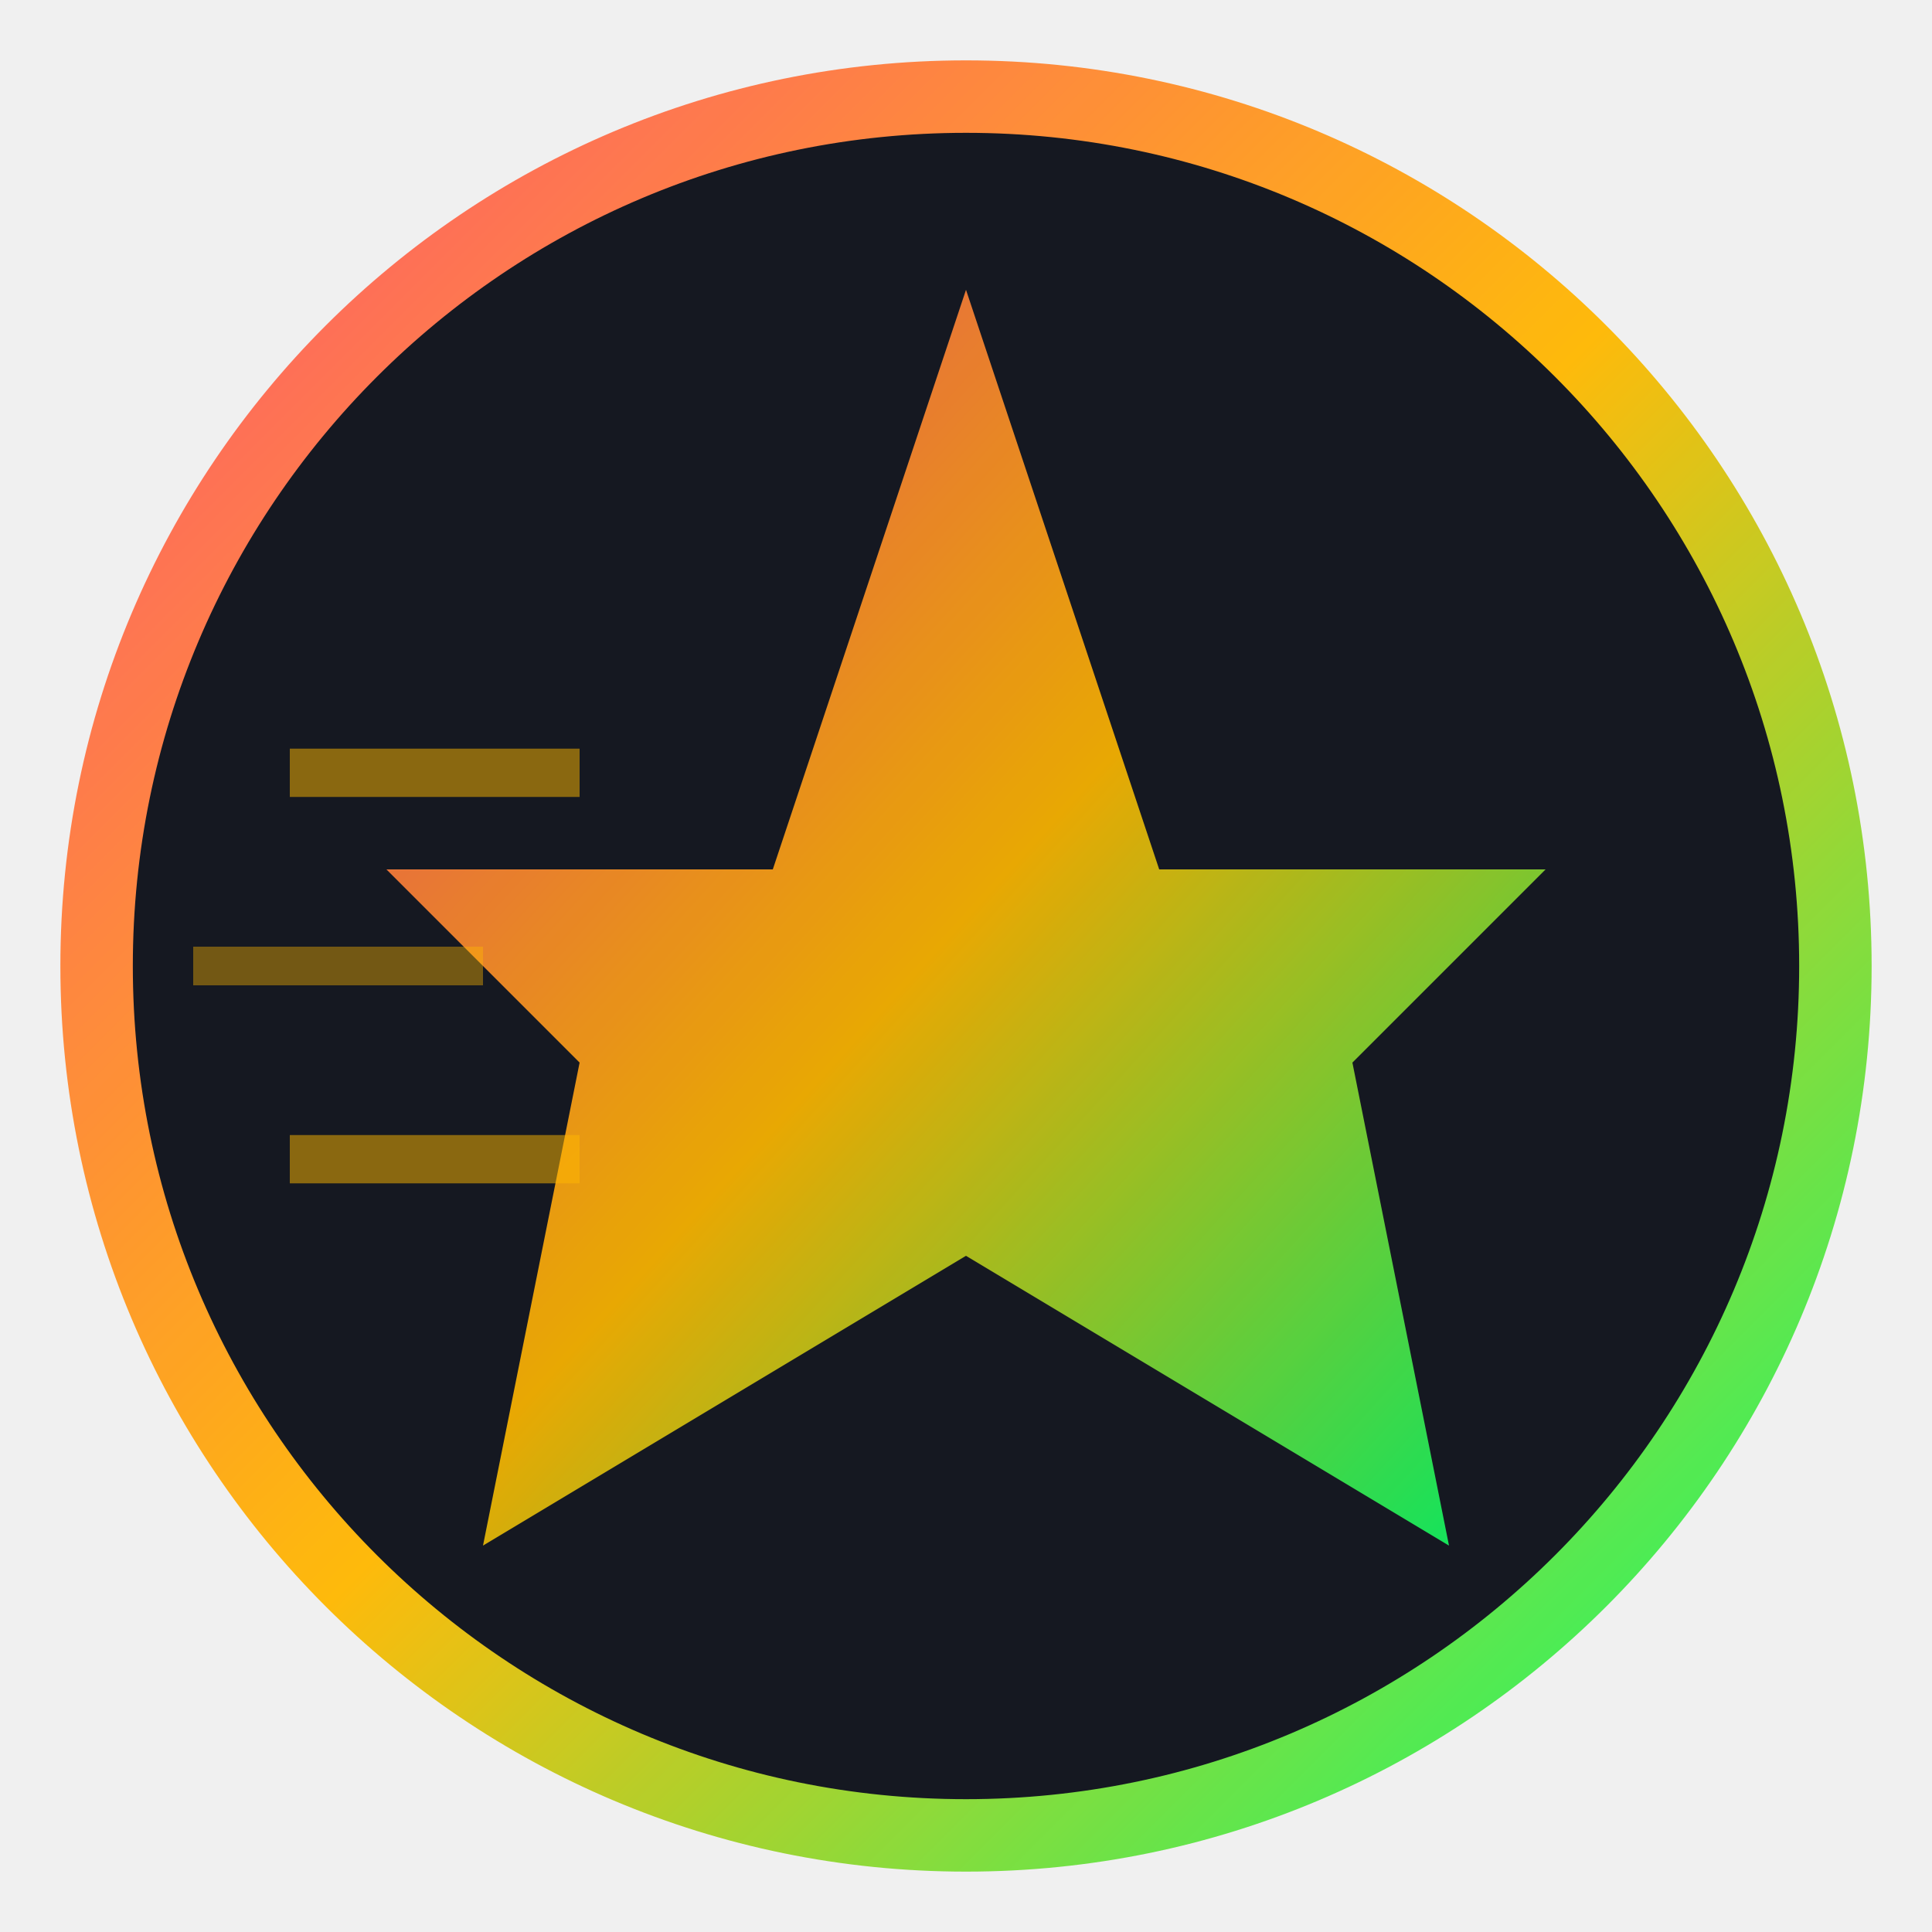
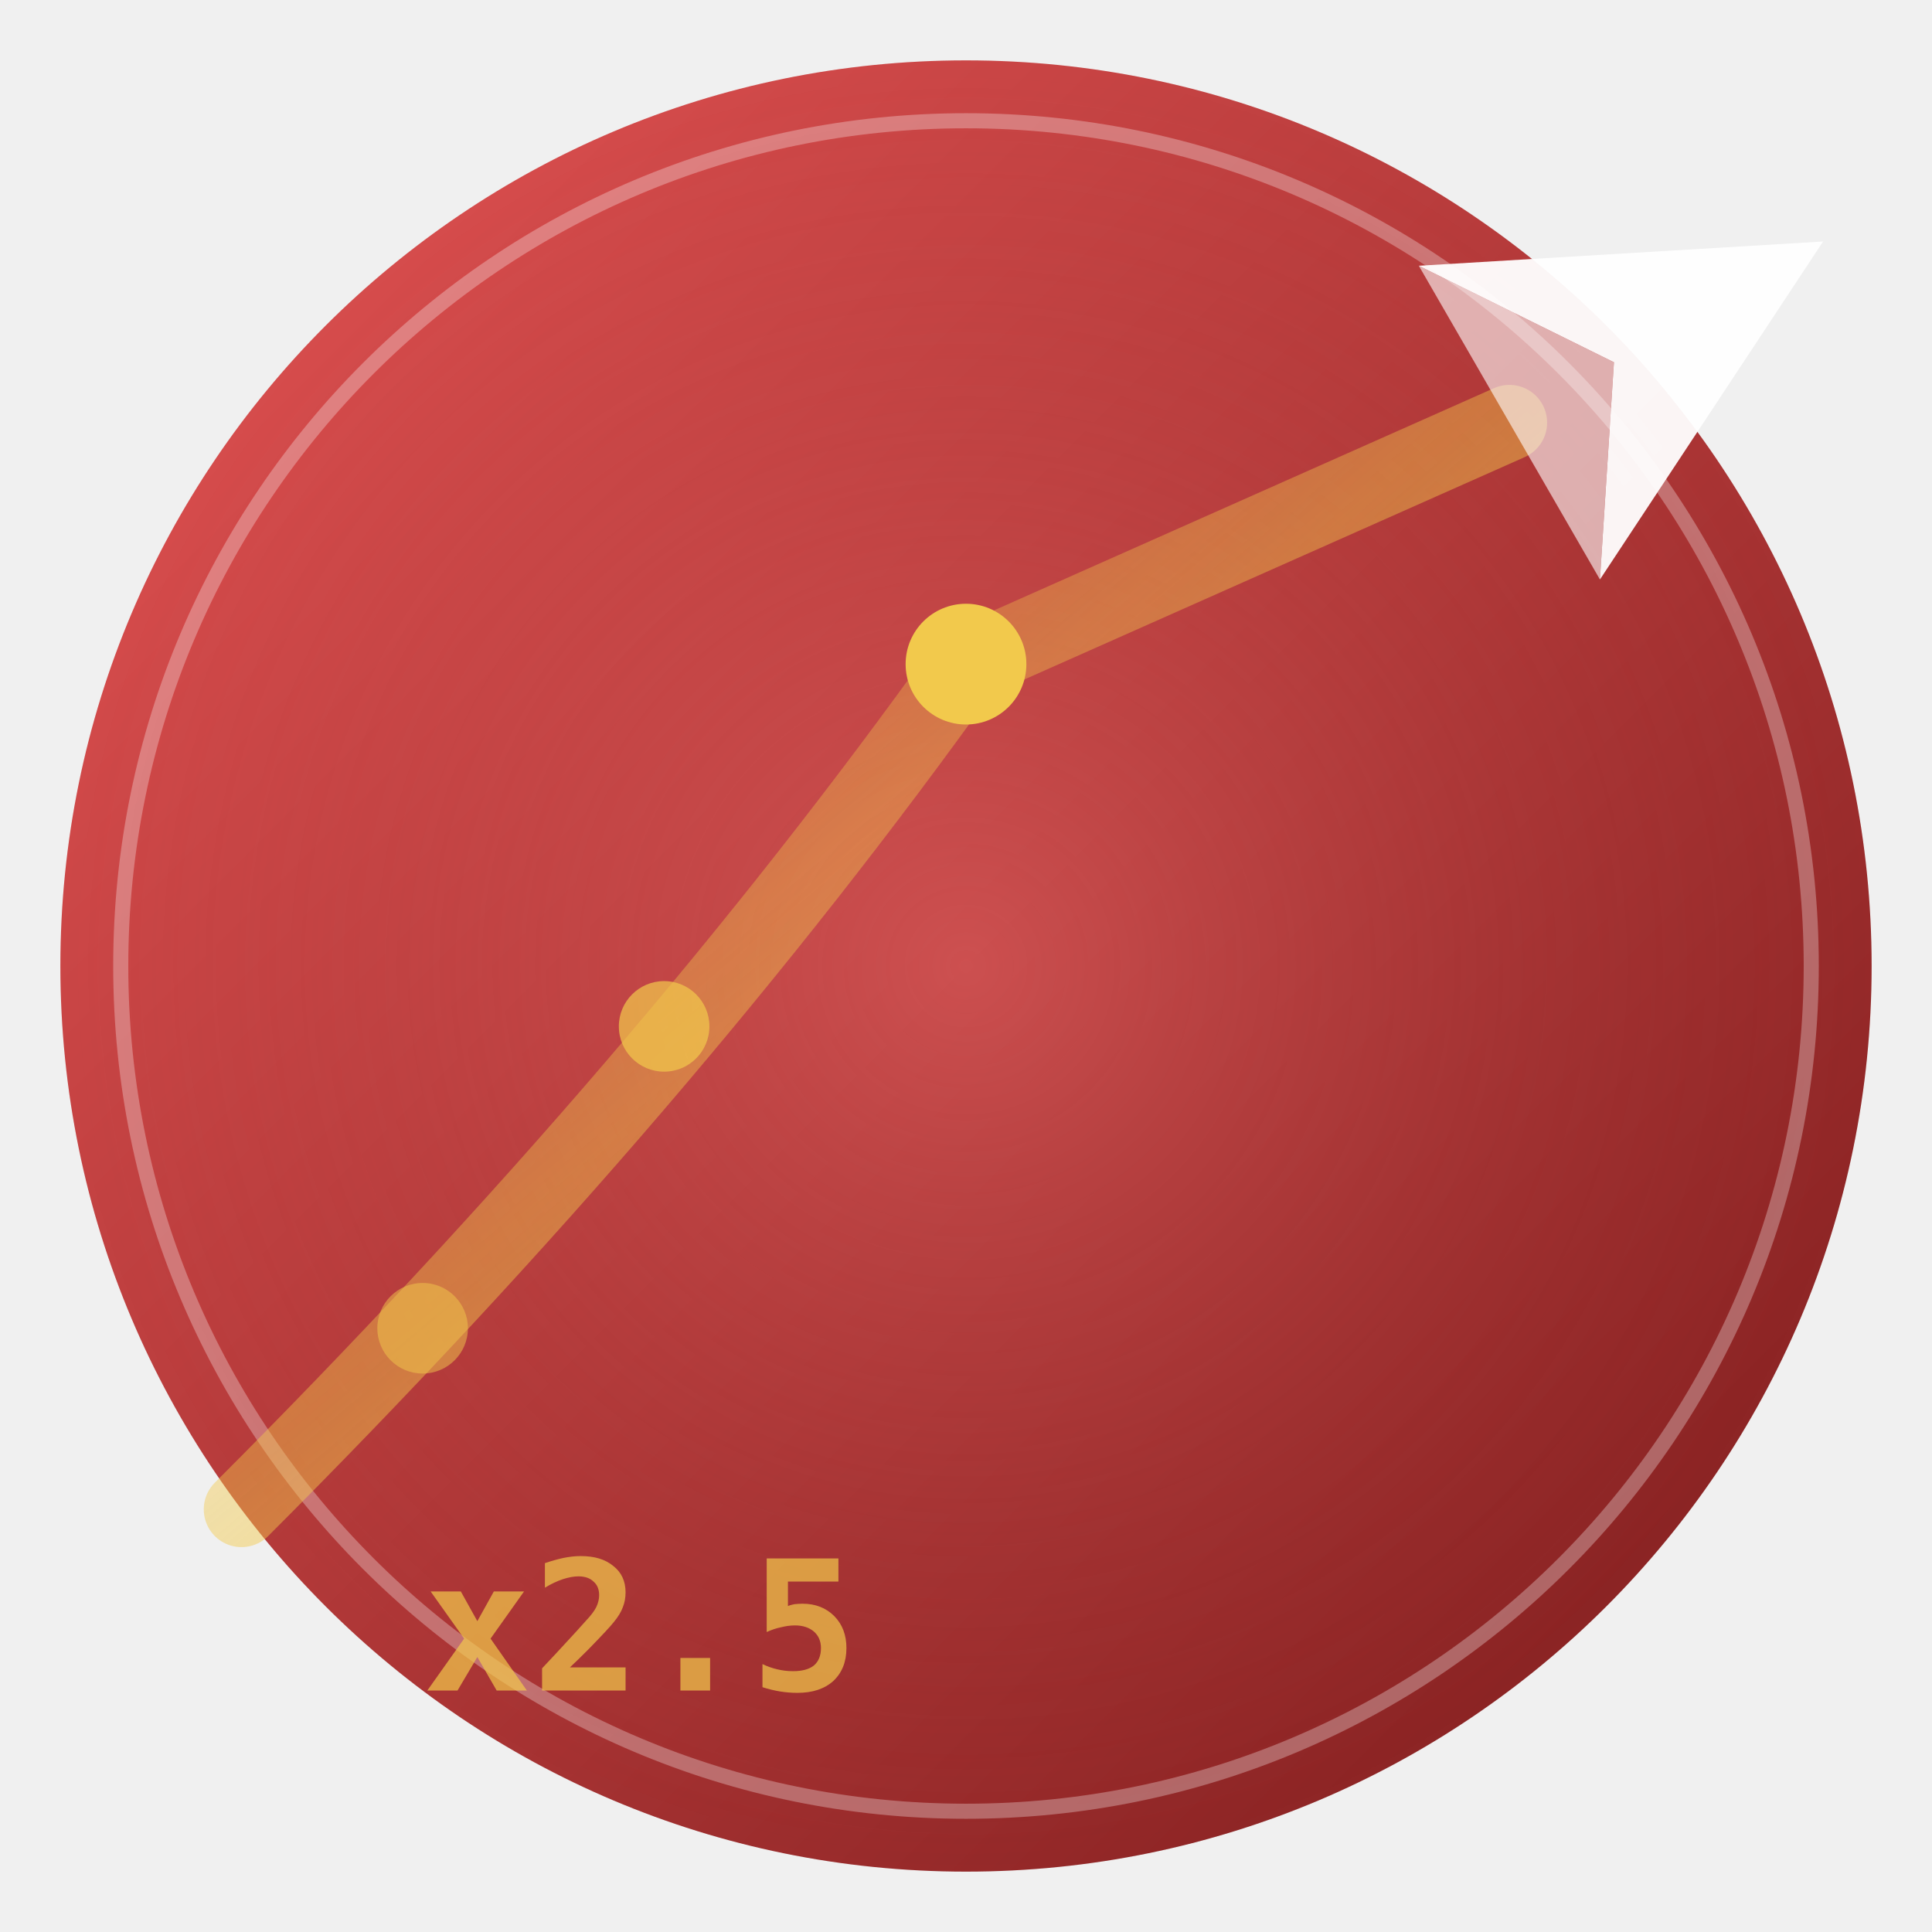
- <svg xmlns="http://www.w3.org/2000/svg" width="40" height="40" viewBox="0 0 40 40">
+ <svg xmlns="http://www.w3.org/2000/svg" width="64" height="64" viewBox="0 0 64 64" role="img" aria-label="Aviator">
  <defs>
-     <linearGradient id="av" x1="0" y1="0" x2="1" y2="1">
-       <stop offset="0%" stop-color="#FF4D6D" />
-       <stop offset="50%" stop-color="#FFB800" />
-       <stop offset="100%" stop-color="#00FF6A" />
+     <linearGradient id="av-grad" x1="0" y1="0" x2="1" y2="1">
+       <stop offset="0%" stop-color="#EB5757" />
+       <stop offset="100%" stop-color="#7A1A1A" />
    </linearGradient>
+     <linearGradient id="av-trail" x1="0" y1="0" x2="1" y2="1">
+       <stop offset="0%" stop-color="#F2C94C" stop-opacity="0" />
+       <stop offset="100%" stop-color="#F2C94C" />
+     </linearGradient>
+     <radialGradient id="av-glow" cx="0.5" cy="0.5" r="0.6">
+       <stop offset="0%" stop-color="#F47373" stop-opacity="0.4" />
+       <stop offset="100%" stop-color="#7A1A1A" stop-opacity="0" />
+     </radialGradient>
  </defs>
-   <circle cx="20" cy="20" r="18" fill="#0A0E17" stroke="url(#av)" stroke-width="1.5" opacity="0.95" />
-   <path d="M20 6L16 18H8l4 4-2 10 10-6 10 6-2-10 4-4h-8L20 6z" fill="url(#av)" opacity="0.9" />
-   <line x1="6" y1="16" x2="12" y2="16" stroke="#FFB800" stroke-width="1" opacity="0.5" />
-   <line x1="4" y1="20" x2="10" y2="20" stroke="#FFB800" stroke-width="0.8" opacity="0.4" />
-   <line x1="6" y1="24" x2="12" y2="24" stroke="#FFB800" stroke-width="1" opacity="0.5" />
+   <circle cx="32" cy="32" r="30" fill="url(#av-grad)" />
+   <circle cx="32" cy="32" r="30" fill="url(#av-glow)" />
+   <circle cx="32" cy="32" r="28" fill="none" stroke="#FFFFFF" stroke-width="0.5" opacity="0.3" />
+   <path d="M 8 50 Q 22 36 32 22 L 50 14" fill="none" stroke="url(#av-trail)" stroke-width="2.5" stroke-linecap="round" opacity="0.9" />
+   <circle cx="14" cy="44" r="1.5" fill="#F2C94C" opacity="0.5" />
+   <circle cx="22" cy="34" r="1.5" fill="#F2C94C" opacity="0.7" />
+   <circle cx="32" cy="22" r="2" fill="#F2C94C" />
+   <g transform="translate(50,14) rotate(-30)">
+     <polygon points="0,-6 12,0 0,6 4,0" fill="#FFFFFF" opacity="0.95" />
+     <polygon points="0,-6 4,0 0,6" fill="#FFFFFF" opacity="0.6" />
+   </g>
+   <text x="14" y="56" font-family="monospace" font-size="6" fill="#F2C94C" font-weight="700" opacity="0.7">x2.5</text>
</svg>
